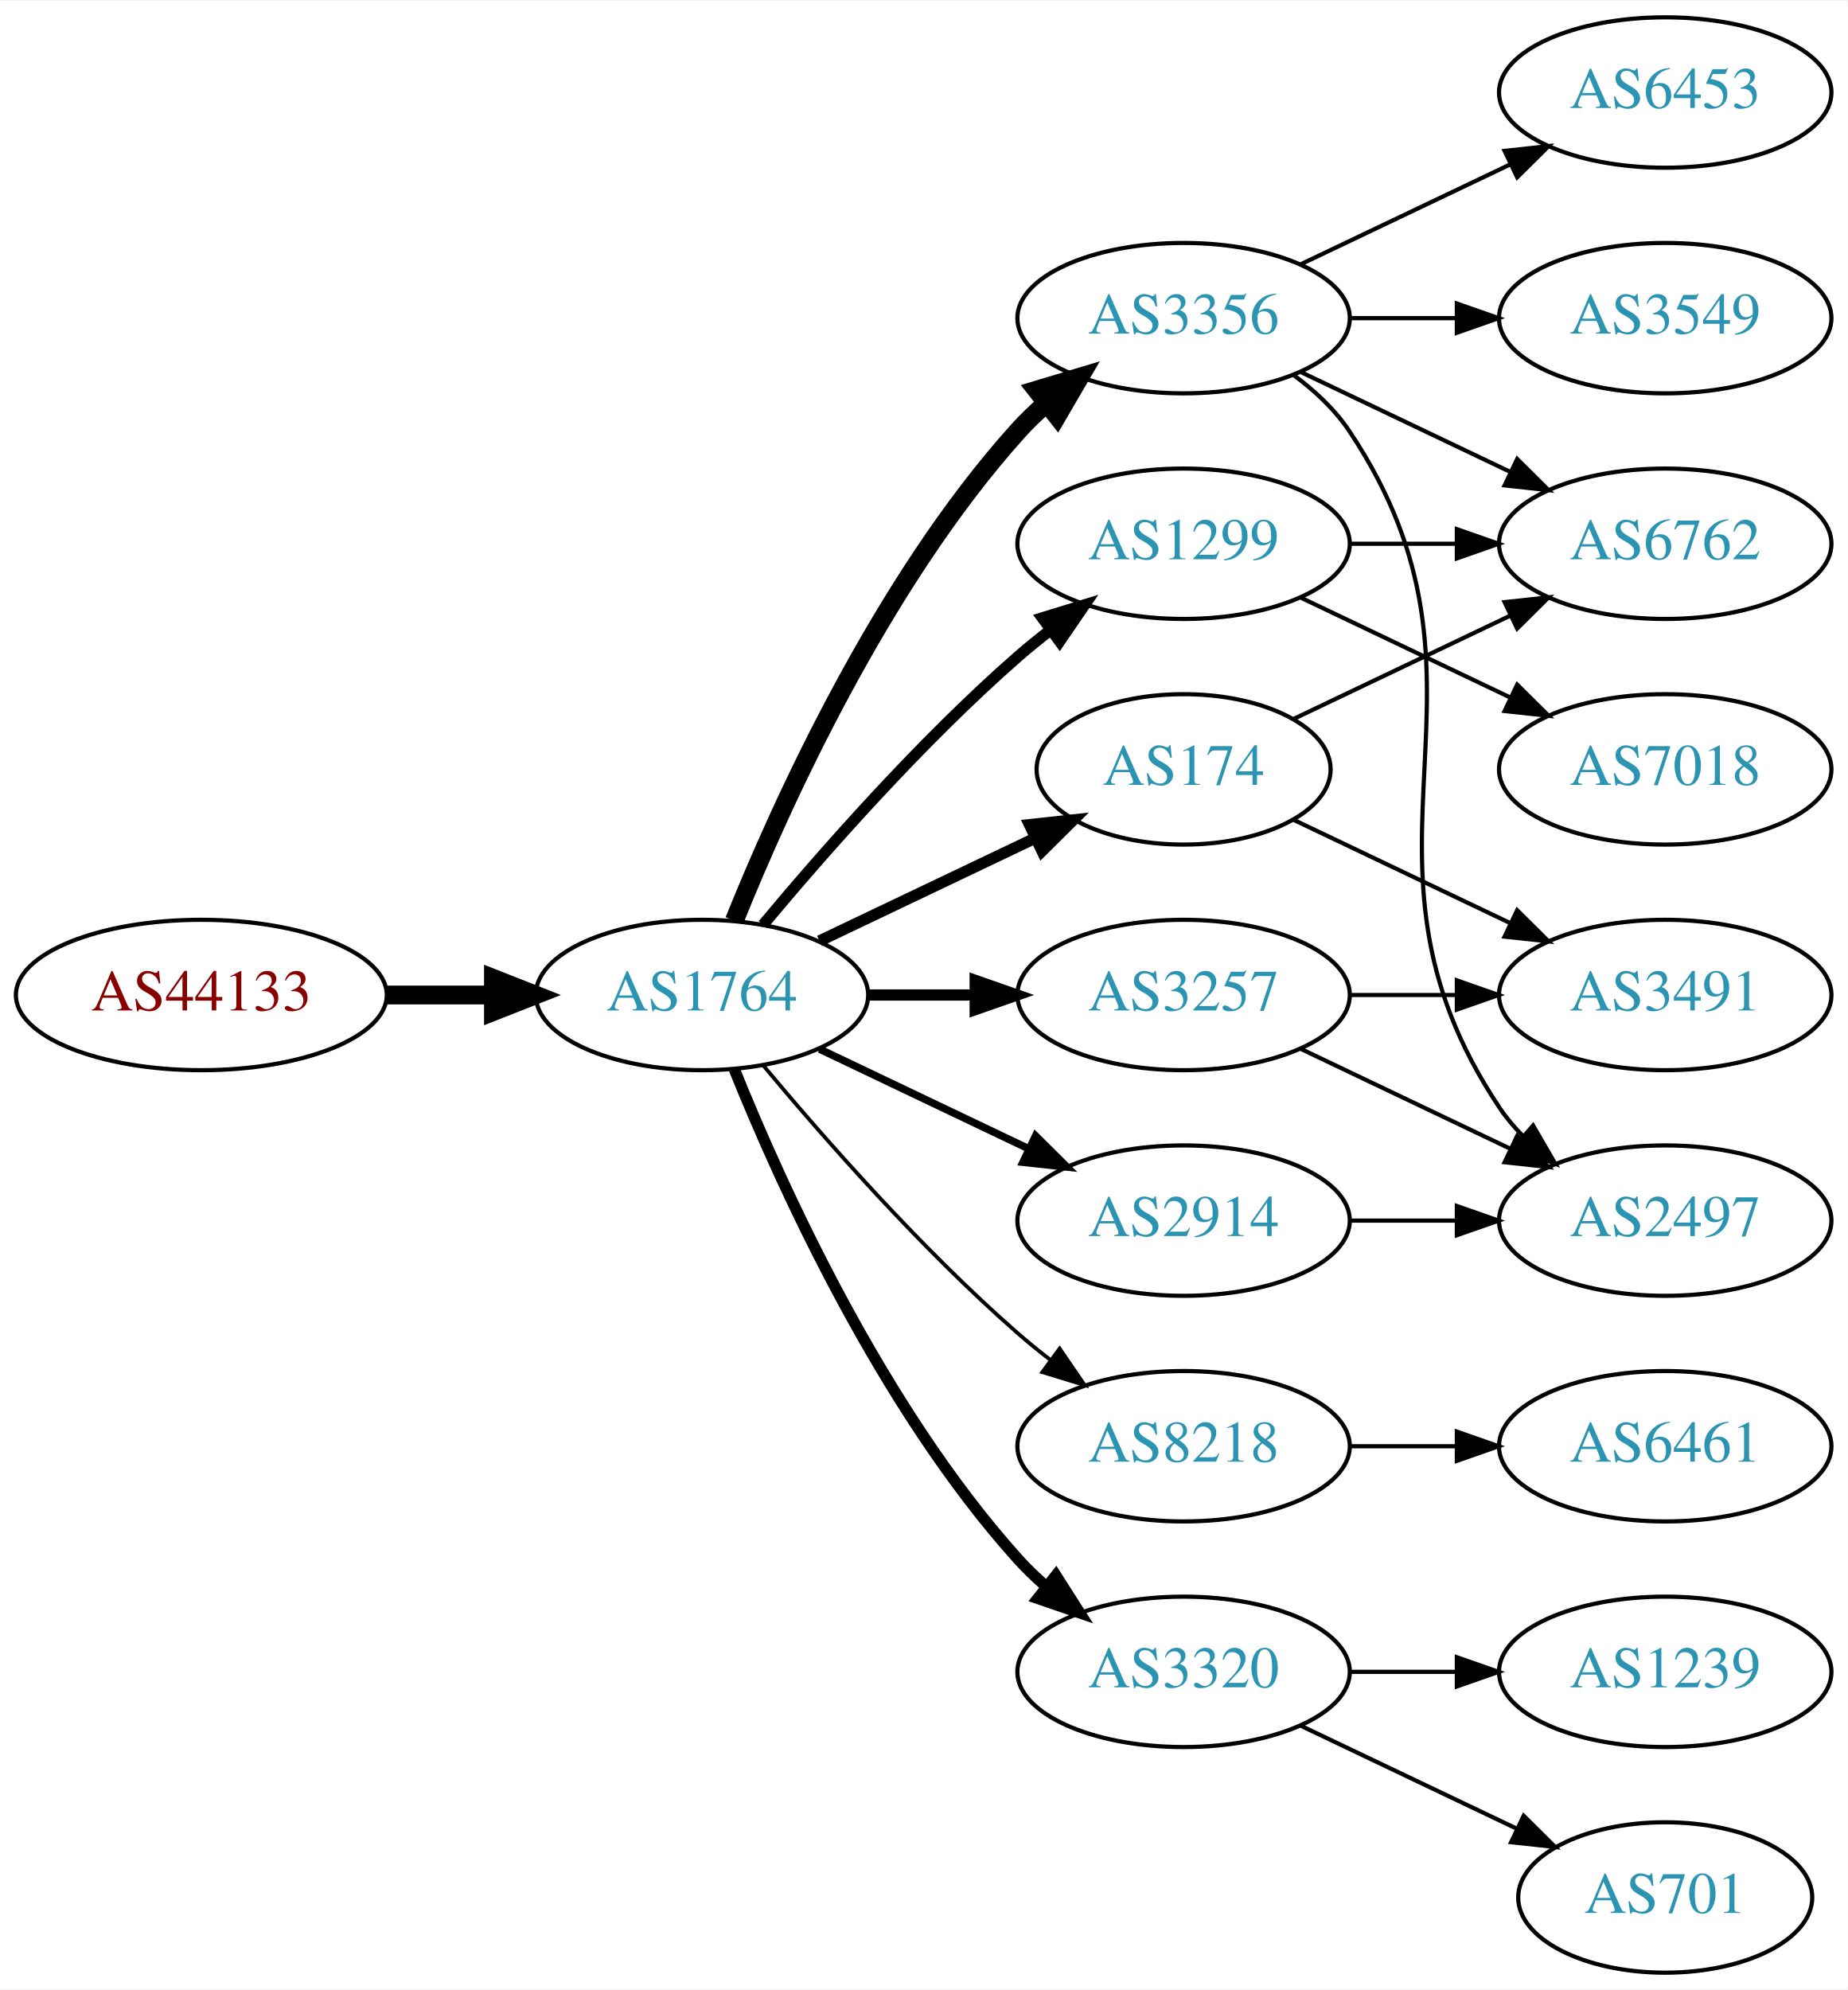
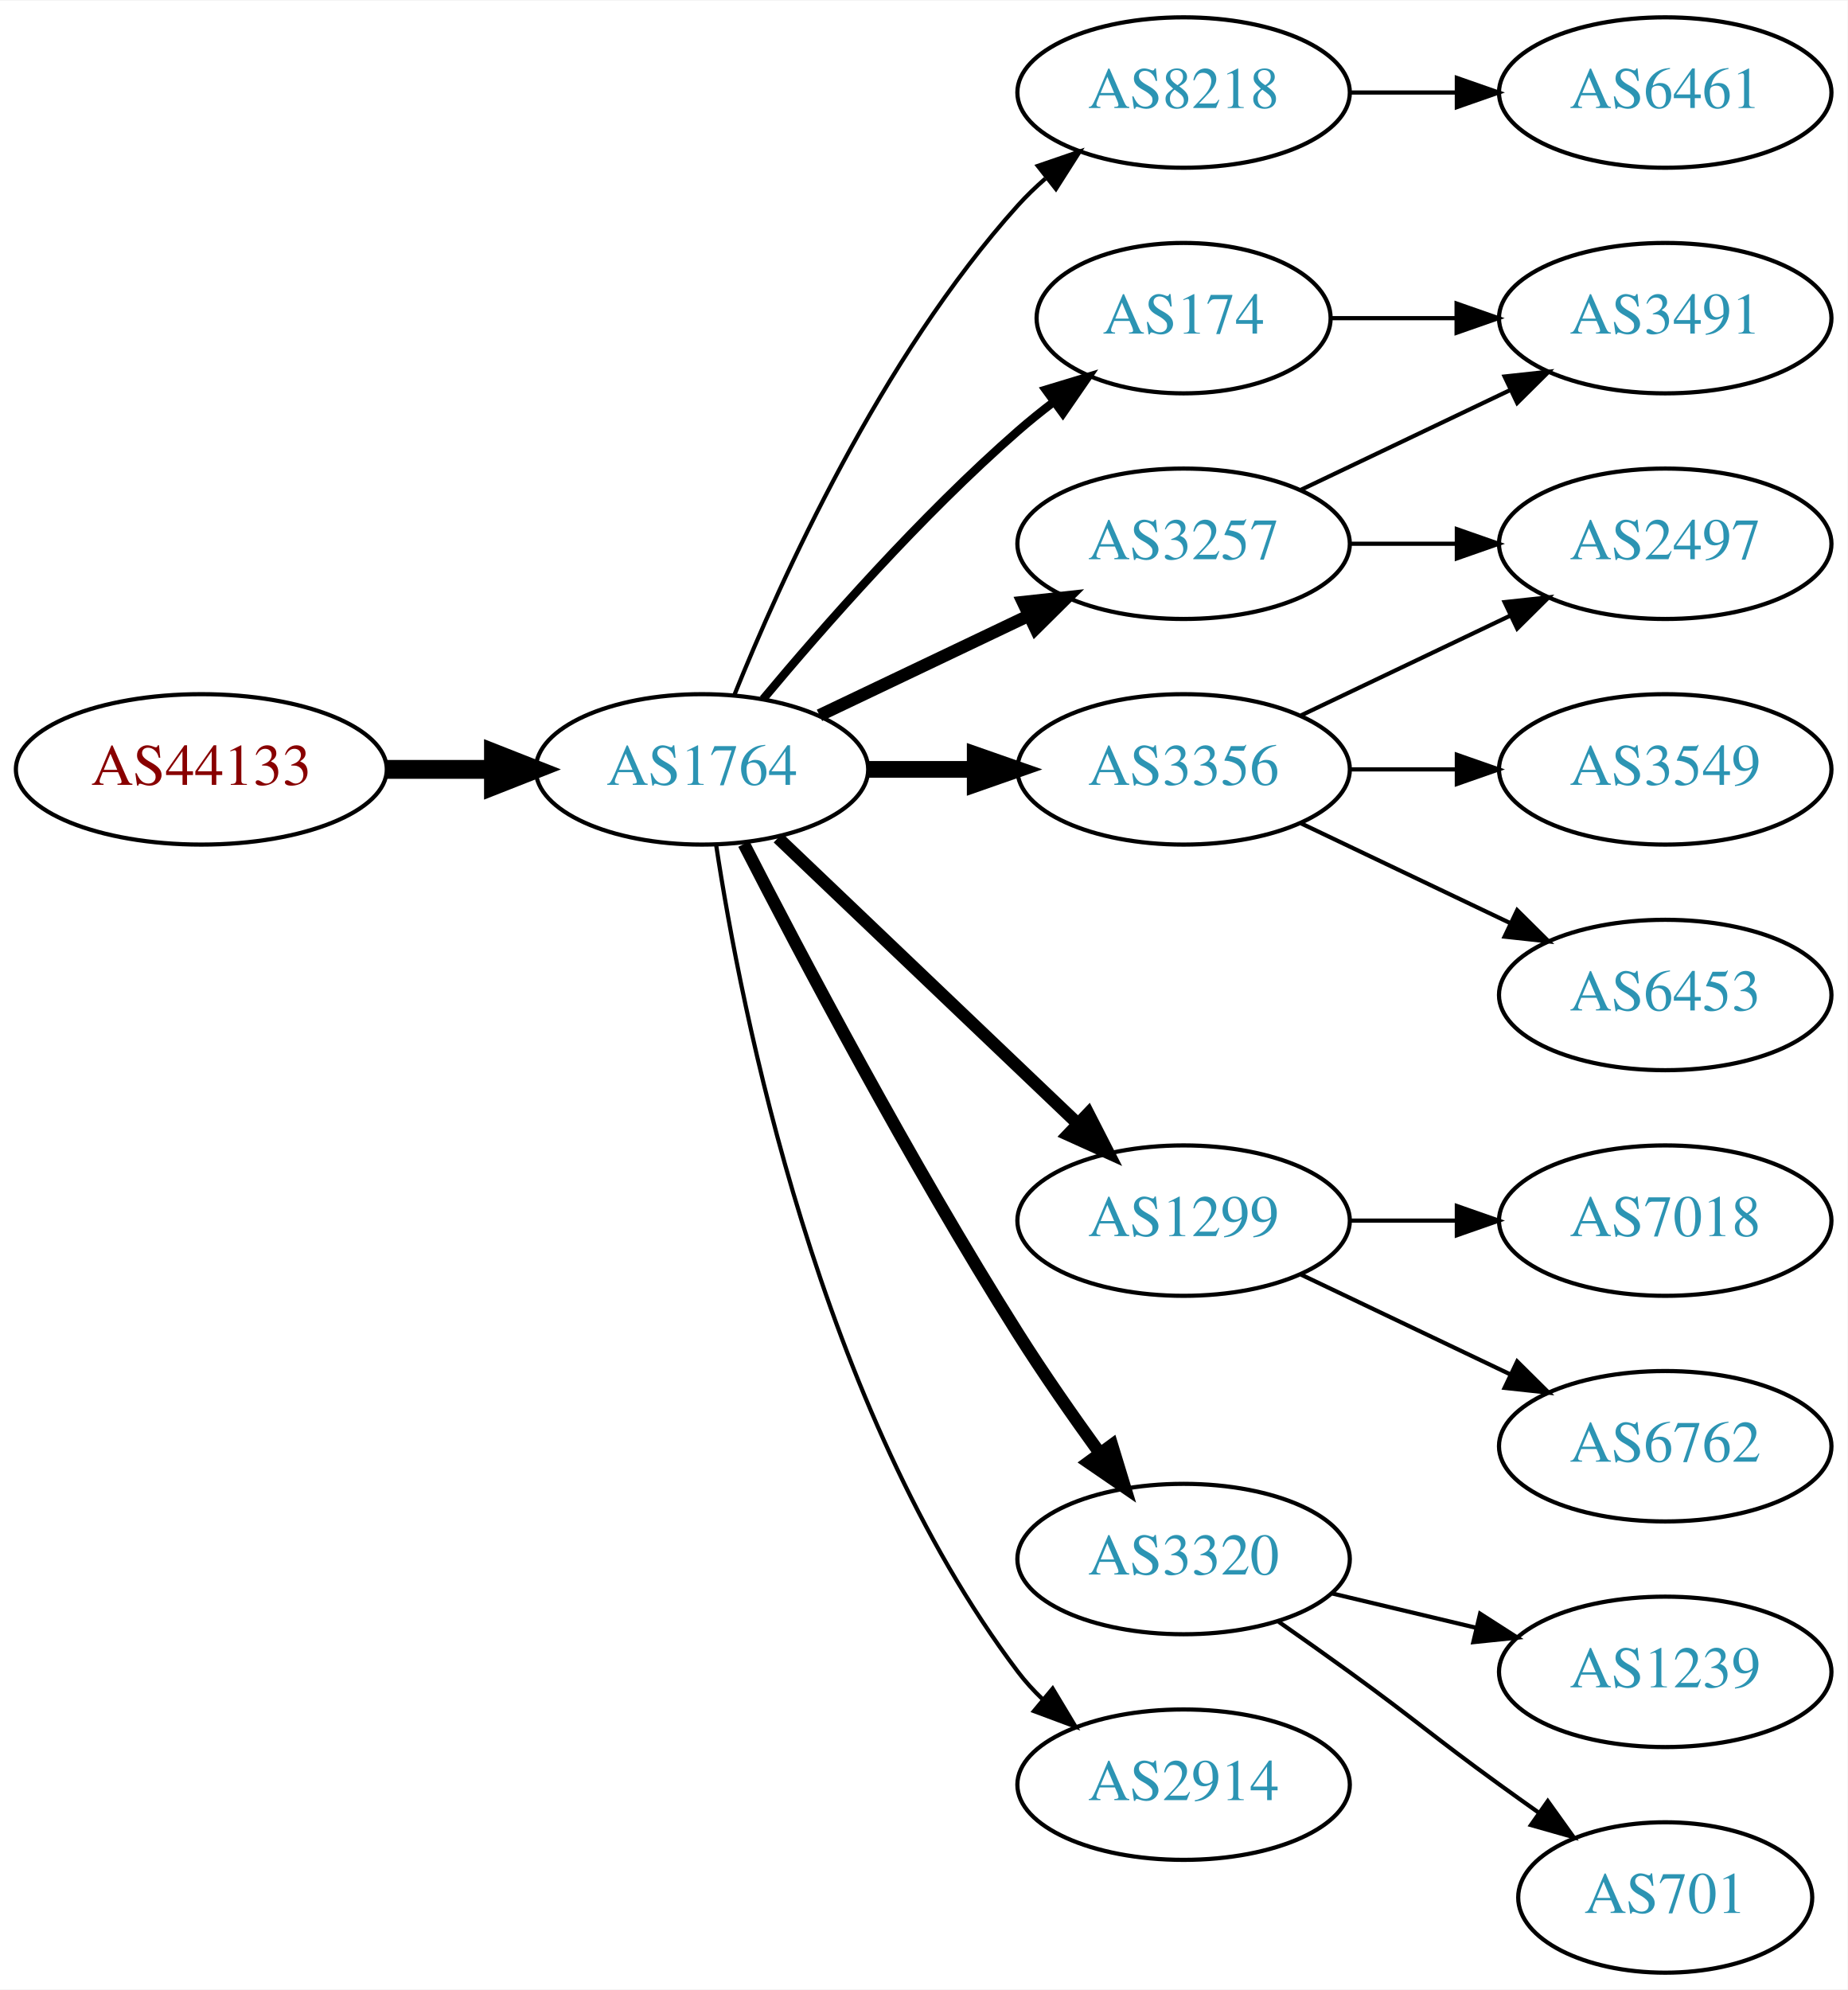
<svg xmlns="http://www.w3.org/2000/svg" xmlns:xlink="http://www.w3.org/1999/xlink" width="442pt" height="476pt" viewBox="0.00 0.00 442.27 476.00">
  <g id="graph0" class="graph" transform="scale(1 1) rotate(0) translate(4 472)">
    <polygon fill="white" stroke="none" points="-4,4 -4,-472 438.271,-472 438.271,4 -4,4" />
    <g id="node1" class="node">
      <g id="a_node1">
        <a xlink:href="/asn/44133" xlink:title="AS44133 ~ IPAX OG [AT]">
-           <ellipse fill="#ffffff" stroke="black" cx="44.196" cy="-234" rx="44.393" ry="18" />
-           <text text-anchor="middle" x="44.196" y="-230.3" font-family="Times,serif" font-size="14.00" fill="#880000">AS44133</text>
+           <ellipse fill="#ffffff" stroke="black" cx="44.196" cy="-288" rx="44.393" ry="18" />
+           <text text-anchor="middle" x="44.196" y="-284.3" font-family="Times,serif" font-size="14.00" fill="#880000">AS44133</text>
        </a>
      </g>
    </g>
    <g id="node2" class="node">
      <g id="a_node2">
        <a xlink:href="/asn/1764" xlink:title="AS1764 ~ NEXTLAYER-AS [AT]">
-           <ellipse fill="#ffffff" stroke="black" cx="164.039" cy="-234" rx="39.794" ry="18" />
-           <text text-anchor="middle" x="164.039" y="-230.3" font-family="Times,serif" font-size="14.00" fill="#2c94b3">AS1764</text>
+           <ellipse fill="#ffffff" stroke="black" cx="164.039" cy="-288" rx="39.794" ry="18" />
+           <text text-anchor="middle" x="164.039" y="-284.3" font-family="Times,serif" font-size="14.00" fill="#2c94b3">AS1764</text>
        </a>
      </g>
    </g>
    <g id="edge1" class="edge">
-       <path fill="none" stroke="black" stroke-width="4.5" d="M88.407,-234C96.72,-234 105.482,-234 113.965,-234" />
-       <polygon fill="black" stroke="black" stroke-width="4.5" points="114.123,-237.938 124.123,-234 114.123,-230.063 114.123,-237.938" />
+       <path fill="none" stroke="black" stroke-width="4.5" d="M88.407,-288C96.72,-288 105.482,-288 113.965,-288" />
+       <polygon fill="black" stroke="black" stroke-width="4.5" points="114.123,-291.938 124.123,-288 114.123,-284.063 114.123,-291.938" />
    </g>
    <g id="node3" class="node">
      <g id="a_node3">
-         <a xlink:href="/asn/174" xlink:title="AS174 ~ Cogent Communications [US]">
-           <ellipse fill="#ffffff" stroke="black" cx="279.332" cy="-288" rx="35.194" ry="18" />
-           <text text-anchor="middle" x="279.332" y="-284.3" font-family="Times,serif" font-size="14.00" fill="#2c94b3">AS174</text>
+         <a xlink:href="/asn/8218" xlink:title="AS8218 ~ legacy Neotelecoms [FR]">
+           <ellipse fill="#ffffff" stroke="black" cx="279.332" cy="-450" rx="39.794" ry="18" />
+           <text text-anchor="middle" x="279.332" y="-446.3" font-family="Times,serif" font-size="14.00" fill="#2c94b3">AS8218</text>
        </a>
      </g>
    </g>
    <g id="edge2" class="edge">
-       <path fill="none" stroke="black" stroke-width="2.7" d="M192.175,-246.934C207.607,-254.29 227.092,-263.577 243.628,-271.459" />
-       <polygon fill="black" stroke="black" stroke-width="2.7" points="242.436,-274.768 252.969,-275.911 245.448,-268.449 242.436,-274.768" />
+       <path fill="none" stroke="black" d="M171.786,-305.787C182.837,-333.243 206.891,-386.578 239.685,-423 241.688,-425.224 243.906,-427.363 246.239,-429.397" />
+       <polygon fill="black" stroke="black" points="244.437,-432.433 254.458,-435.873 248.769,-426.935 244.437,-432.433" />
    </g>
    <g id="node4" class="node">
      <g id="a_node4">
-         <a xlink:href="/asn/8218" xlink:title="AS8218 ~ legacy Neotelecoms [FR]">
-           <ellipse fill="#ffffff" stroke="black" cx="279.332" cy="-126" rx="39.794" ry="18" />
-           <text text-anchor="middle" x="279.332" y="-122.3" font-family="Times,serif" font-size="14.00" fill="#2c94b3">AS8218</text>
+         <a xlink:href="/asn/174" xlink:title="AS174 ~ Cogent Communications [US]">
+           <ellipse fill="#ffffff" stroke="black" cx="279.332" cy="-396" rx="35.194" ry="18" />
+           <text text-anchor="middle" x="279.332" y="-392.3" font-family="Times,serif" font-size="14.00" fill="#2c94b3">AS174</text>
        </a>
      </g>
    </g>
    <g id="edge3" class="edge">
-       <path fill="none" stroke="black" stroke-width="0.9" d="M178.669,-217.183C192.951,-200.071 216.498,-173.255 239.685,-153 242.151,-150.846 244.789,-148.706 247.487,-146.628" />
-       <polygon fill="black" stroke="black" stroke-width="0.9" points="249.66,-149.375 255.641,-140.63 245.512,-143.736 249.66,-149.375" />
+       <path fill="none" stroke="black" stroke-width="2" d="M178.669,-304.817C192.951,-321.929 216.498,-348.745 239.685,-369 242.355,-371.332 245.228,-373.648 248.158,-375.886" />
+       <polygon fill="black" stroke="black" stroke-width="2" points="246.309,-378.87 256.449,-381.939 250.436,-373.216 246.309,-378.87" />
    </g>
    <g id="node5" class="node">
      <g id="a_node5">
        <a xlink:href="/asn/3356" xlink:title="AS3356 ~ Level 3 Parent, LLC [US]">
-           <ellipse fill="#ffffff" stroke="black" cx="279.332" cy="-396" rx="39.794" ry="18" />
-           <text text-anchor="middle" x="279.332" y="-392.3" font-family="Times,serif" font-size="14.00" fill="#2c94b3">AS3356</text>
+           <ellipse fill="#ffffff" stroke="black" cx="279.332" cy="-288" rx="39.794" ry="18" />
+           <text text-anchor="middle" x="279.332" y="-284.3" font-family="Times,serif" font-size="14.00" fill="#2c94b3">AS3356</text>
        </a>
      </g>
    </g>
    <g id="edge4" class="edge">
-       <path fill="none" stroke="black" stroke-width="4.5" d="M171.786,-251.787C182.837,-279.243 206.891,-332.578 239.685,-369 241.688,-371.224 243.906,-373.363 246.239,-375.397" />
-       <polygon fill="black" stroke="black" stroke-width="4.5" points="244.166,-378.777 254.458,-381.873 249.04,-372.591 244.166,-378.777" />
+       <path fill="none" stroke="black" stroke-width="4" d="M203.711,-288C211.914,-288 220.678,-288 229.21,-288" />
+       <polygon fill="black" stroke="black" stroke-width="4" points="229.449,-291.5 239.449,-288 229.449,-284.5 229.449,-291.5" />
    </g>
    <g id="node6" class="node">
      <g id="a_node6">
        <a xlink:href="/asn/1299" xlink:title="AS1299 ~ Telia Carrier [EU]">
-           <ellipse fill="#ffffff" stroke="black" cx="279.332" cy="-342" rx="39.794" ry="18" />
-           <text text-anchor="middle" x="279.332" y="-338.3" font-family="Times,serif" font-size="14.00" fill="#2c94b3">AS1299</text>
+           <ellipse fill="#ffffff" stroke="black" cx="279.332" cy="-180" rx="39.794" ry="18" />
+           <text text-anchor="middle" x="279.332" y="-176.3" font-family="Times,serif" font-size="14.00" fill="#2c94b3">AS1299</text>
        </a>
      </g>
    </g>
    <g id="edge5" class="edge">
-       <path fill="none" stroke="black" stroke-width="2.7" d="M178.669,-250.817C192.951,-267.929 216.498,-294.745 239.685,-315 242.151,-317.154 244.789,-319.294 247.487,-321.372" />
-       <polygon fill="black" stroke="black" stroke-width="2.7" points="245.512,-324.264 255.641,-327.37 249.66,-318.625 245.512,-324.264" />
+       <path fill="none" stroke="black" stroke-width="3" d="M182.245,-271.597C201.321,-253.413 232.241,-223.937 253.838,-203.349" />
+       <polygon fill="black" stroke="black" stroke-width="3" points="256.511,-205.637 261.334,-196.203 251.681,-200.57 256.511,-205.637" />
    </g>
    <g id="node7" class="node">
      <g id="a_node7">
-         <a xlink:href="/asn/2914" xlink:title="AS2914 ~ NTT America, Inc. [US]">
-           <ellipse fill="#ffffff" stroke="black" cx="279.332" cy="-180" rx="39.794" ry="18" />
-           <text text-anchor="middle" x="279.332" y="-176.3" font-family="Times,serif" font-size="14.00" fill="#2c94b3">AS2914</text>
+         <a xlink:href="/asn/3320" xlink:title="AS3320 ~ DTAG [DE]">
+           <ellipse fill="#ffffff" stroke="black" cx="279.332" cy="-99" rx="39.794" ry="18" />
+           <text text-anchor="middle" x="279.332" y="-95.3" font-family="Times,serif" font-size="14.00" fill="#2c94b3">AS3320</text>
        </a>
      </g>
    </g>
    <g id="edge6" class="edge">
-       <path fill="none" stroke="black" stroke-width="1.8" d="M192.175,-221.066C207.169,-213.919 225.99,-204.948 242.213,-197.215" />
-       <polygon fill="black" stroke="black" stroke-width="1.8" points="243.895,-200.291 251.417,-192.829 240.884,-193.972 243.895,-200.291" />
+       <path fill="none" stroke="black" stroke-width="3" d="M174.065,-270.148C187.501,-243.945 213.95,-193.763 239.685,-153 245.748,-143.396 252.868,-133.187 259.333,-124.261" />
+       <polygon fill="black" stroke="black" stroke-width="3" points="262.185,-126.291 265.276,-116.157 256.54,-122.152 262.185,-126.291" />
    </g>
    <g id="node8" class="node">
      <g id="a_node8">
        <a xlink:href="/asn/3257" xlink:title="AS3257 ~ GTT [DE]">
-           <ellipse fill="#ffffff" stroke="black" cx="279.332" cy="-234" rx="39.794" ry="18" />
-           <text text-anchor="middle" x="279.332" y="-230.3" font-family="Times,serif" font-size="14.00" fill="#2c94b3">AS3257</text>
+           <ellipse fill="#ffffff" stroke="black" cx="279.332" cy="-342" rx="39.794" ry="18" />
+           <text text-anchor="middle" x="279.332" y="-338.3" font-family="Times,serif" font-size="14.00" fill="#2c94b3">AS3257</text>
        </a>
      </g>
    </g>
    <g id="edge7" class="edge">
-       <path fill="none" stroke="black" stroke-width="2.7" d="M203.711,-234C211.914,-234 220.678,-234 229.21,-234" />
-       <polygon fill="black" stroke="black" stroke-width="2.7" points="229.449,-237.5 239.449,-234 229.449,-230.5 229.449,-237.5" />
+       <path fill="none" stroke="black" stroke-width="3" d="M192.175,-300.934C207.169,-308.081 225.99,-317.052 242.213,-324.785" />
+       <polygon fill="black" stroke="black" stroke-width="3" points="240.884,-328.028 251.417,-329.171 243.895,-321.709 240.884,-328.028" />
    </g>
    <g id="node9" class="node">
      <g id="a_node9">
-         <a xlink:href="/asn/3320" xlink:title="AS3320 ~ DTAG [DE]">
-           <ellipse fill="#ffffff" stroke="black" cx="279.332" cy="-72" rx="39.794" ry="18" />
-           <text text-anchor="middle" x="279.332" y="-68.3" font-family="Times,serif" font-size="14.00" fill="#2c94b3">AS3320</text>
+         <a xlink:href="/asn/2914" xlink:title="AS2914 ~ NTT America, Inc. [US]">
+           <ellipse fill="#ffffff" stroke="black" cx="279.332" cy="-45" rx="39.794" ry="18" />
+           <text text-anchor="middle" x="279.332" y="-41.3" font-family="Times,serif" font-size="14.00" fill="#2c94b3">AS2914</text>
        </a>
      </g>
    </g>
    <g id="edge8" class="edge">
-       <path fill="none" stroke="black" stroke-width="2.7" d="M171.786,-216.213C182.837,-188.757 206.891,-135.422 239.685,-99 241.688,-96.776 243.906,-94.637 246.239,-92.603" />
-       <polygon fill="black" stroke="black" stroke-width="2.7" points="248.769,-95.065 254.458,-86.127 244.437,-89.567 248.769,-95.065" />
-     </g>
-     <g id="node12" class="node">
-       <g id="a_node12">
-         <a xlink:href="/asn/6762" xlink:title="AS6762 ~ TELECOM ITALIA SPARKLE S.p.A. [IT]">
-           <ellipse fill="#ffffff" stroke="black" cx="394.625" cy="-342" rx="39.794" ry="18" />
-           <text text-anchor="middle" x="394.625" y="-338.3" font-family="Times,serif" font-size="14.00" fill="#2c94b3">AS6762</text>
-         </a>
-       </g>
-     </g>
-     <g id="edge16" class="edge">
-       <path fill="none" stroke="black" d="M305.757,-300.119C321.059,-307.413 340.783,-316.814 357.665,-324.86" />
-       <polygon fill="black" stroke="black" points="356.172,-328.026 366.705,-329.169 359.184,-321.707 356.172,-328.026" />
-     </g>
-     <g id="node16" class="node">
-       <g id="a_node16">
-         <a xlink:href="/asn/3491" xlink:title="AS3491 ~ PCCW Global, Inc. [US]">
-           <ellipse fill="#ffffff" stroke="black" cx="394.625" cy="-234" rx="39.794" ry="18" />
-           <text text-anchor="middle" x="394.625" y="-230.3" font-family="Times,serif" font-size="14.00" fill="#2c94b3">AS3491</text>
-         </a>
-       </g>
-     </g>
-     <g id="edge17" class="edge">
-       <path fill="none" stroke="black" d="M305.757,-275.881C321.059,-268.587 340.783,-259.186 357.665,-251.14" />
-       <polygon fill="black" stroke="black" points="359.184,-254.293 366.705,-246.831 356.172,-247.974 359.184,-254.293" />
+       <path fill="none" stroke="black" d="M167.415,-270.014C173.389,-230.578 192.1,-135.005 239.685,-72 241.442,-69.673 243.459,-67.471 245.629,-65.404" />
+       <polygon fill="black" stroke="black" points="247.987,-67.995 253.441,-58.912 243.513,-62.611 247.987,-67.995" />
    </g>
    <g id="node10" class="node">
      <g id="a_node10">
        <a xlink:href="/asn/6461" xlink:title="AS6461 ~ Zayo Bandwidth [US]">
-           <ellipse fill="#ffffff" stroke="black" cx="394.625" cy="-126" rx="39.794" ry="18" />
-           <text text-anchor="middle" x="394.625" y="-122.3" font-family="Times,serif" font-size="14.00" fill="#2c94b3">AS6461</text>
+           <ellipse fill="#ffffff" stroke="black" cx="394.625" cy="-450" rx="39.794" ry="18" />
+           <text text-anchor="middle" x="394.625" y="-446.3" font-family="Times,serif" font-size="14.00" fill="#2c94b3">AS6461</text>
        </a>
      </g>
    </g>
    <g id="edge9" class="edge">
-       <path fill="none" stroke="black" d="M319.004,-126C327.207,-126 335.971,-126 344.503,-126" />
-       <polygon fill="black" stroke="black" points="344.742,-129.5 354.742,-126 344.742,-122.5 344.742,-129.5" />
-     </g>
-     <g id="edge13" class="edge">
-       <path fill="none" stroke="black" d="M307.468,-383.066C322.462,-375.919 341.283,-366.948 357.506,-359.215" />
-       <polygon fill="black" stroke="black" points="359.188,-362.291 366.71,-354.829 356.177,-355.972 359.188,-362.291" />
+       <path fill="none" stroke="black" d="M319.004,-450C327.207,-450 335.971,-450 344.503,-450" />
+       <polygon fill="black" stroke="black" points="344.742,-453.5 354.742,-450 344.742,-446.5 344.742,-453.5" />
+     </g>
+     <g id="node14" class="node">
+       <g id="a_node14">
+         <a xlink:href="/asn/3491" xlink:title="AS3491 ~ PCCW Global, Inc. [US]">
+           <ellipse fill="#ffffff" stroke="black" cx="394.625" cy="-396" rx="39.794" ry="18" />
+           <text text-anchor="middle" x="394.625" y="-392.3" font-family="Times,serif" font-size="14.00" fill="#2c94b3">AS3491</text>
+         </a>
+       </g>
+     </g>
+     <g id="edge19" class="edge">
+       <path fill="none" stroke="black" d="M314.631,-396C324.008,-396 334.358,-396 344.393,-396" />
+       <polygon fill="black" stroke="black" points="344.681,-399.5 354.681,-396 344.681,-392.5 344.681,-399.5" />
    </g>
    <g id="node13" class="node">
      <g id="a_node13">
+         <a xlink:href="/asn/2497" xlink:title="AS2497 ~ Internet Initiative Japan Inc. [JP]">
+           <ellipse fill="#ffffff" stroke="black" cx="394.625" cy="-342" rx="39.794" ry="18" />
+           <text text-anchor="middle" x="394.625" y="-338.3" font-family="Times,serif" font-size="14.00" fill="#2c94b3">AS2497</text>
+         </a>
+       </g>
+     </g>
+     <g id="edge17" class="edge">
+       <path fill="none" stroke="black" d="M307.468,-300.934C322.462,-308.081 341.283,-317.052 357.506,-324.785" />
+       <polygon fill="black" stroke="black" points="356.177,-328.028 366.71,-329.171 359.188,-321.709 356.177,-328.028" />
+     </g>
+     <g id="node17" class="node">
+       <g id="a_node17">
        <a xlink:href="/asn/3549" xlink:title="AS3549 ~ Level 3 Parent, LLC [US]">
-           <ellipse fill="#ffffff" stroke="black" cx="394.625" cy="-396" rx="39.794" ry="18" />
-           <text text-anchor="middle" x="394.625" y="-392.3" font-family="Times,serif" font-size="14.00" fill="#2c94b3">AS3549</text>
-         </a>
-       </g>
-     </g>
-     <g id="edge12" class="edge">
-       <path fill="none" stroke="black" d="M319.004,-396C327.207,-396 335.971,-396 344.503,-396" />
-       <polygon fill="black" stroke="black" points="344.742,-399.5 354.742,-396 344.742,-392.5 344.742,-399.5" />
-     </g>
-     <g id="node14" class="node">
-       <g id="a_node14">
+           <ellipse fill="#ffffff" stroke="black" cx="394.625" cy="-288" rx="39.794" ry="18" />
+           <text text-anchor="middle" x="394.625" y="-284.3" font-family="Times,serif" font-size="14.00" fill="#2c94b3">AS3549</text>
+         </a>
+       </g>
+     </g>
+     <g id="edge16" class="edge">
+       <path fill="none" stroke="black" d="M319.004,-288C327.207,-288 335.971,-288 344.503,-288" />
+       <polygon fill="black" stroke="black" points="344.742,-291.5 354.742,-288 344.742,-284.5 344.742,-291.5" />
+     </g>
+     <g id="node18" class="node">
+       <g id="a_node18">
        <a xlink:href="/asn/6453" xlink:title="AS6453 ~ TATA COMMUNICATIONS (AMERICA) INC [US]">
-           <ellipse fill="#ffffff" stroke="black" cx="394.625" cy="-450" rx="39.794" ry="18" />
-           <text text-anchor="middle" x="394.625" y="-446.3" font-family="Times,serif" font-size="14.00" fill="#2c94b3">AS6453</text>
-         </a>
-       </g>
-     </g>
-     <g id="edge14" class="edge">
-       <path fill="none" stroke="black" d="M307.468,-408.934C322.462,-416.081 341.283,-425.052 357.506,-432.785" />
-       <polygon fill="black" stroke="black" points="356.177,-436.028 366.71,-437.171 359.188,-429.709 356.177,-436.028" />
+           <ellipse fill="#ffffff" stroke="black" cx="394.625" cy="-234" rx="39.794" ry="18" />
+           <text text-anchor="middle" x="394.625" y="-230.3" font-family="Times,serif" font-size="14.00" fill="#2c94b3">AS6453</text>
+         </a>
+       </g>
+     </g>
+     <g id="edge18" class="edge">
+       <path fill="none" stroke="black" d="M307.468,-275.066C322.462,-267.919 341.283,-258.948 357.506,-251.215" />
+       <polygon fill="black" stroke="black" points="359.188,-254.291 366.71,-246.829 356.177,-247.972 359.188,-254.291" />
    </g>
    <g id="node15" class="node">
      <g id="a_node15">
-         <a xlink:href="/asn/2497" xlink:title="AS2497 ~ Internet Initiative Japan Inc. [JP]">
+         <a xlink:href="/asn/7018" xlink:title="AS7018 ~ AT&amp;T Services, Inc. [US]">
          <ellipse fill="#ffffff" stroke="black" cx="394.625" cy="-180" rx="39.794" ry="18" />
-           <text text-anchor="middle" x="394.625" y="-176.3" font-family="Times,serif" font-size="14.00" fill="#2c94b3">AS2497</text>
+           <text text-anchor="middle" x="394.625" y="-176.3" font-family="Times,serif" font-size="14.00" fill="#2c94b3">AS7018</text>
+         </a>
+       </g>
+     </g>
+     <g id="edge14" class="edge">
+       <path fill="none" stroke="black" d="M319.004,-180C327.207,-180 335.971,-180 344.503,-180" />
+       <polygon fill="black" stroke="black" points="344.742,-183.5 354.742,-180 344.742,-176.5 344.742,-183.5" />
+     </g>
+     <g id="node16" class="node">
+       <g id="a_node16">
+         <a xlink:href="/asn/6762" xlink:title="AS6762 ~ TELECOM ITALIA SPARKLE S.p.A. [IT]">
+           <ellipse fill="#ffffff" stroke="black" cx="394.625" cy="-126" rx="39.794" ry="18" />
+           <text text-anchor="middle" x="394.625" y="-122.3" font-family="Times,serif" font-size="14.00" fill="#2c94b3">AS6762</text>
        </a>
      </g>
    </g>
    <g id="edge15" class="edge">
-       <path fill="none" stroke="black" d="M305.651,-382.393C310.707,-378.649 315.518,-374.169 318.978,-369 360.003,-307.706 313.954,-268.294 354.978,-207 356.6,-204.577 358.519,-202.305 360.621,-200.19" />
-       <polygon fill="black" stroke="black" points="362.988,-202.771 368.306,-193.607 358.434,-197.454 362.988,-202.771" />
+       <path fill="none" stroke="black" d="M307.468,-167.066C322.462,-159.919 341.283,-150.948 357.506,-143.215" />
+       <polygon fill="black" stroke="black" points="359.188,-146.291 366.71,-138.829 356.177,-139.972 359.188,-146.291" />
    </g>
    <g id="node11" class="node">
      <g id="a_node11">
-         <a xlink:href="/asn/7018" xlink:title="AS7018 ~ AT&amp;T Services, Inc. [US]">
-           <ellipse fill="#ffffff" stroke="black" cx="394.625" cy="-288" rx="39.794" ry="18" />
-           <text text-anchor="middle" x="394.625" y="-284.3" font-family="Times,serif" font-size="14.00" fill="#2c94b3">AS7018</text>
+         <a xlink:href="/asn/1239" xlink:title="AS1239 ~ Sprint [US]">
+           <ellipse fill="#ffffff" stroke="black" cx="394.625" cy="-72" rx="39.794" ry="18" />
+           <text text-anchor="middle" x="394.625" y="-68.3" font-family="Times,serif" font-size="14.00" fill="#2c94b3">AS1239</text>
        </a>
      </g>
    </g>
    <g id="edge10" class="edge">
-       <path fill="none" stroke="black" d="M307.468,-329.066C322.462,-321.919 341.283,-312.948 357.506,-305.215" />
-       <polygon fill="black" stroke="black" points="359.188,-308.291 366.71,-300.829 356.177,-301.972 359.188,-308.291" />
-     </g>
-     <g id="edge11" class="edge">
-       <path fill="none" stroke="black" d="M319.004,-342C327.207,-342 335.971,-342 344.503,-342" />
-       <polygon fill="black" stroke="black" points="344.742,-345.5 354.742,-342 344.742,-338.5 344.742,-345.5" />
-     </g>
-     <g id="edge18" class="edge">
-       <path fill="none" stroke="black" d="M319.004,-180C327.207,-180 335.971,-180 344.503,-180" />
-       <polygon fill="black" stroke="black" points="344.742,-183.5 354.742,-180 344.742,-176.5 344.742,-183.5" />
-     </g>
-     <g id="edge19" class="edge">
-       <path fill="none" stroke="black" d="M307.468,-221.066C322.462,-213.919 341.283,-204.948 357.506,-197.215" />
-       <polygon fill="black" stroke="black" points="359.188,-200.291 366.71,-192.829 356.177,-193.972 359.188,-200.291" />
-     </g>
-     <g id="edge20" class="edge">
-       <path fill="none" stroke="black" d="M319.004,-234C327.207,-234 335.971,-234 344.503,-234" />
-       <polygon fill="black" stroke="black" points="344.742,-237.5 354.742,-234 344.742,-230.5 344.742,-237.5" />
-     </g>
-     <g id="node17" class="node">
-       <g id="a_node17">
+       <path fill="none" stroke="black" d="M314.939,-90.752C325.81,-88.162 337.964,-85.265 349.407,-82.538" />
+       <polygon fill="black" stroke="black" points="350.313,-85.92 359.229,-80.197 348.69,-79.111 350.313,-85.92" />
+     </g>
+     <g id="node12" class="node">
+       <g id="a_node12">
        <a xlink:href="/asn/701" xlink:title="AS701 ~ UUNET [US]">
          <ellipse fill="#ffffff" stroke="black" cx="394.625" cy="-18" rx="35.194" ry="18" />
          <text text-anchor="middle" x="394.625" y="-14.3" font-family="Times,serif" font-size="14.00" fill="#2c94b3">AS701</text>
        </a>
      </g>
    </g>
-     <g id="edge21" class="edge">
-       <path fill="none" stroke="black" d="M307.468,-59.066C322.9,-51.71 342.385,-42.423 358.92,-34.541" />
-       <polygon fill="black" stroke="black" points="360.741,-37.551 368.262,-30.089 357.729,-31.232 360.741,-37.551" />
-     </g>
-     <g id="node18" class="node">
-       <g id="a_node18">
-         <a xlink:href="/asn/1239" xlink:title="AS1239 ~ Sprint [US]">
-           <ellipse fill="#ffffff" stroke="black" cx="394.625" cy="-72" rx="39.794" ry="18" />
-           <text text-anchor="middle" x="394.625" y="-68.3" font-family="Times,serif" font-size="14.00" fill="#2c94b3">AS1239</text>
-         </a>
-       </g>
-     </g>
-     <g id="edge22" class="edge">
-       <path fill="none" stroke="black" d="M319.004,-72C327.207,-72 335.971,-72 344.503,-72" />
-       <polygon fill="black" stroke="black" points="344.742,-75.5 354.742,-72 344.742,-68.5 344.742,-75.5" />
+     <g id="edge11" class="edge">
+       <path fill="none" stroke="black" d="M302.089,-83.991C307.623,-80.121 313.542,-75.936 318.978,-72 335.178,-60.271 338.778,-56.729 354.978,-45 358.007,-42.807 361.186,-40.537 364.364,-38.287" />
+       <polygon fill="black" stroke="black" points="366.506,-41.059 372.675,-32.445 362.481,-35.333 366.506,-41.059" />
+     </g>
+     <g id="edge12" class="edge">
+       <path fill="none" stroke="black" d="M319.004,-342C327.207,-342 335.971,-342 344.503,-342" />
+       <polygon fill="black" stroke="black" points="344.742,-345.5 354.742,-342 344.742,-338.5 344.742,-345.5" />
+     </g>
+     <g id="edge13" class="edge">
+       <path fill="none" stroke="black" d="M307.468,-354.934C322.462,-362.081 341.283,-371.052 357.506,-378.785" />
+       <polygon fill="black" stroke="black" points="356.177,-382.028 366.71,-383.171 359.188,-375.709 356.177,-382.028" />
    </g>
  </g>
</svg>
